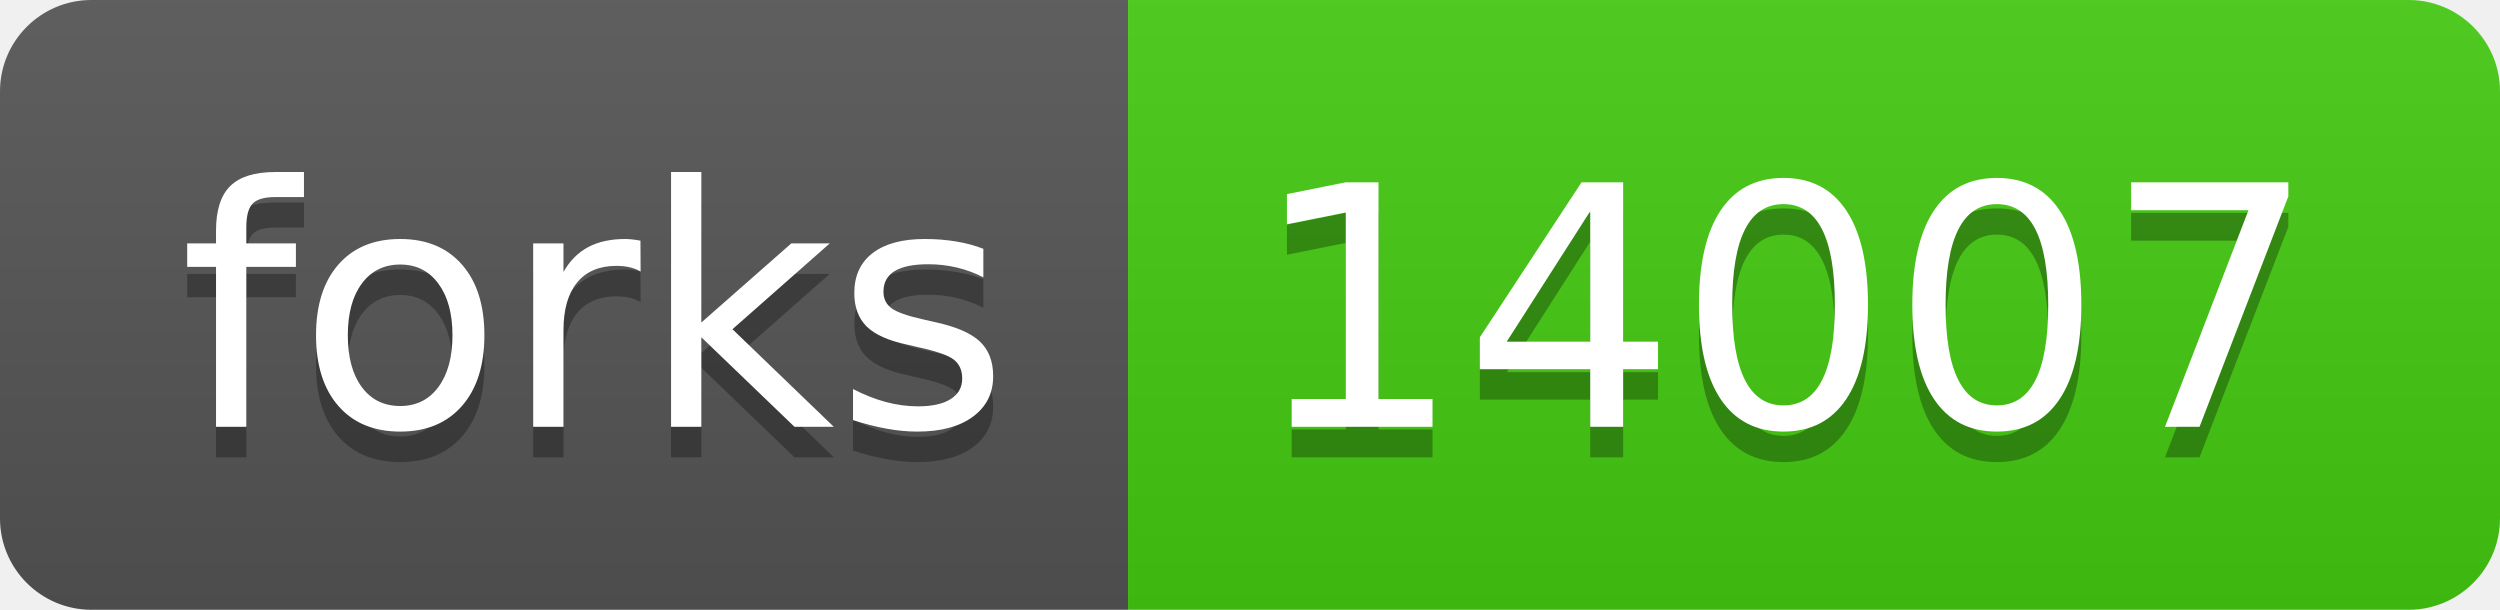
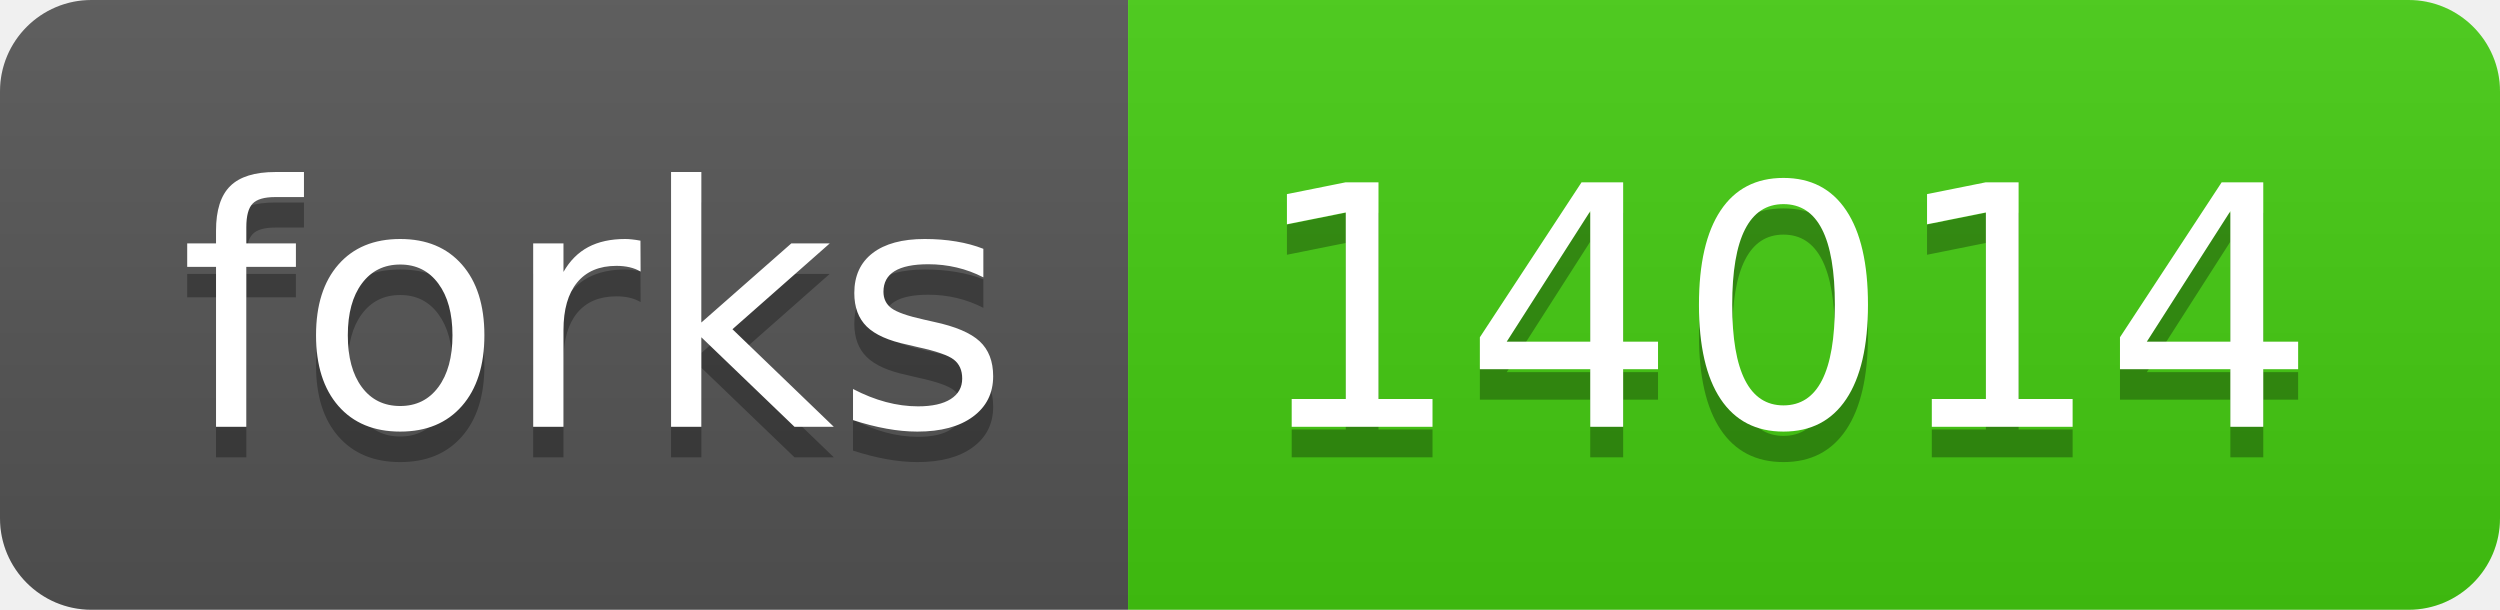
- <svg xmlns="http://www.w3.org/2000/svg" width="82" height="20" role="img" aria-label="forks: 14007">
+ <svg xmlns="http://www.w3.org/2000/svg" width="82" height="20" role="img" aria-label="forks: 14014">
  <linearGradient id="s" x2="0" y2="100%">
    <stop offset="0" stop-color="#bbb" stop-opacity=".1" />
    <stop offset="1" stop-opacity=".1" />
  </linearGradient>
  <clipPath id="r">
    <rect width="82" height="20" rx="3" fill="#fff" />
  </clipPath>
  <g clip-path="url(#r)">
    <rect width="37" height="20" fill="#555" />
    <rect x="37" width="45" height="20" fill="#4c1" />
    <rect width="82" height="20" fill="url(#s)" />
  </g>
  <g fill="#fff" text-anchor="middle" font-family="Verdana,Geneva,DejaVu Sans,sans-serif" text-rendering="geometricPrecision" font-size="110">
    <text aria-hidden="true" x="195" y="150" fill="#010101" fill-opacity=".3" transform="scale(.1)" textLength="270">forks</text>
    <text x="195" y="140" transform="scale(.1)" fill="#fff" textLength="270">forks</text>
-     <text aria-hidden="true" x="585" y="150" fill="#010101" fill-opacity=".3" transform="scale(.1)" textLength="350">14007</text>
-     <text x="585" y="140" transform="scale(.1)" fill="#fff" textLength="350">14007</text>
+     <text aria-hidden="true" x="585" y="150" fill="#010101" fill-opacity=".3" transform="scale(.1)" textLength="350">14014</text>
+     <text x="585" y="140" transform="scale(.1)" fill="#fff" textLength="350">14014</text>
  </g>
</svg>
